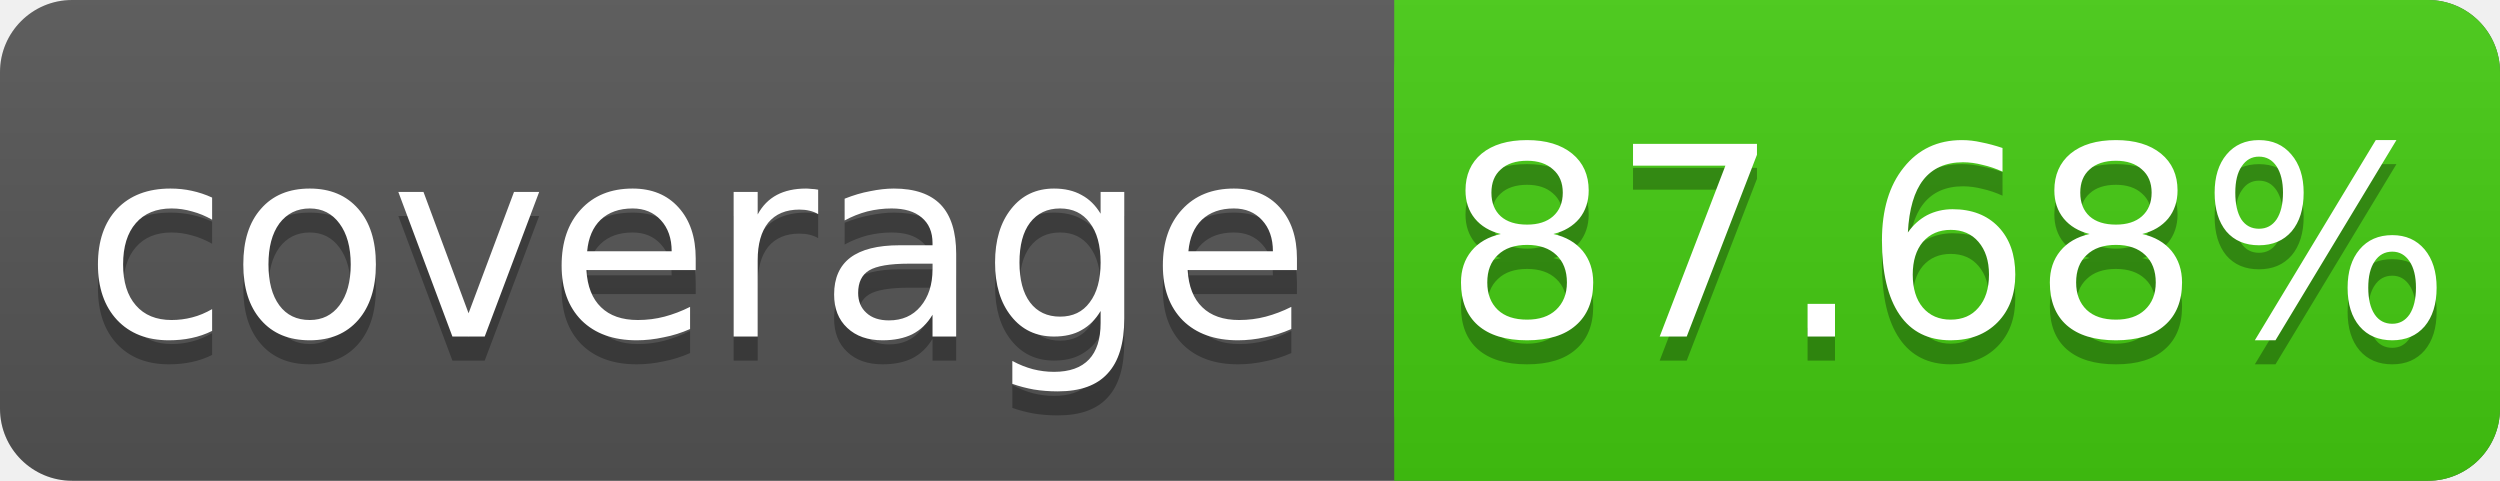
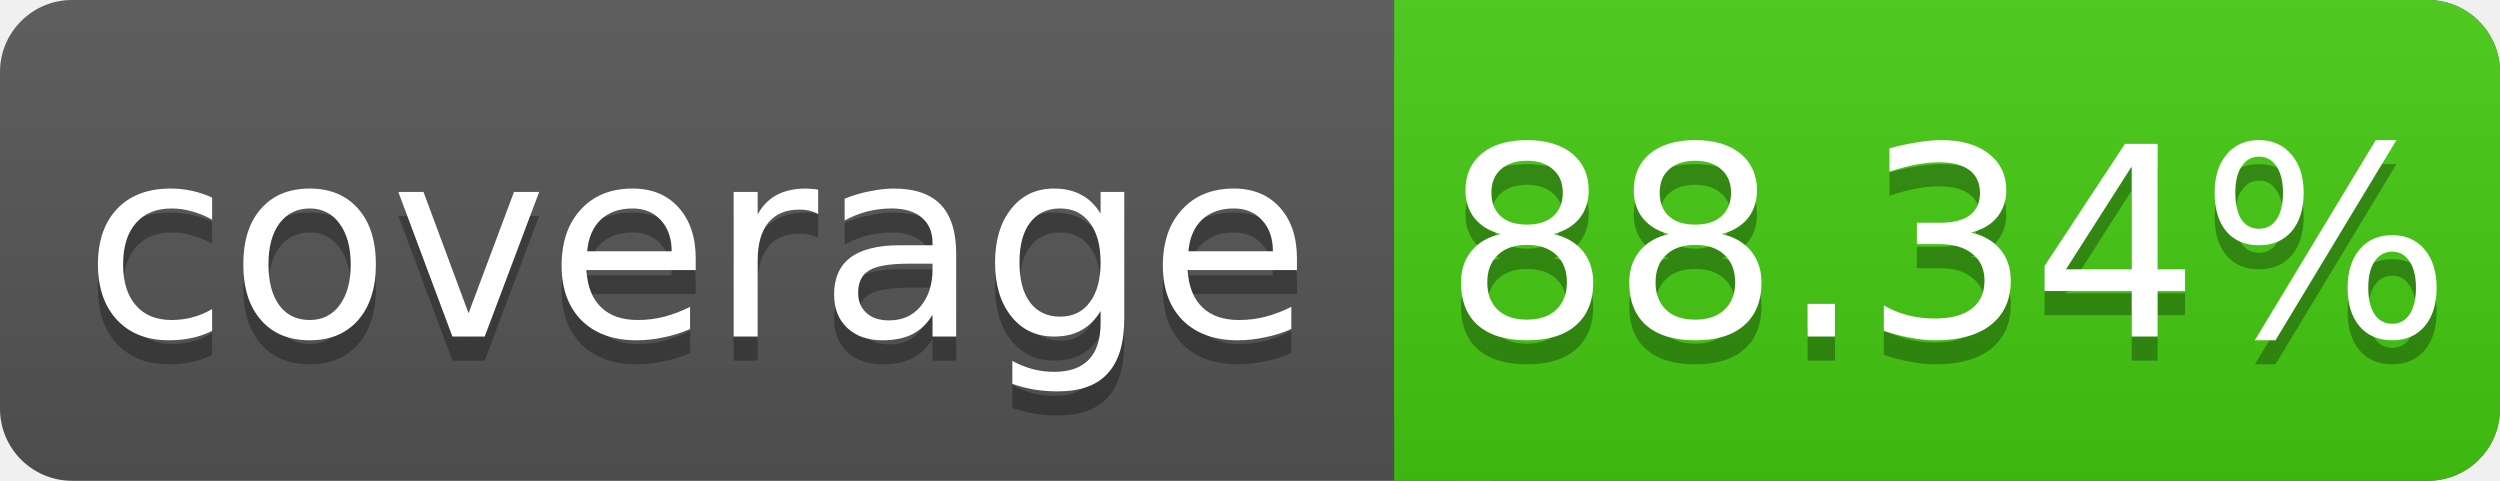
<svg xmlns="http://www.w3.org/2000/svg" width="104" height="20">
  <linearGradient id="s" x2="0" y2="100%">
    <stop offset="0" stop-color="#bbb" stop-opacity=".1" />
    <stop offset="1" stop-opacity=".1" />
  </linearGradient>
  <rect rx="3" width="104" height="20" fill="#555" />
  <rect rx="3" x="58" width="46" height="20" fill="#4c1" />
  <rect x="58" width="4" height="20" fill="#4c1" />
  <rect rx="3" width="104" height="20" fill="url(#s)" />
  <g fill="#fff" text-anchor="middle" font-family="DejaVu Sans,Verdana,Geneva,sans-serif" font-size="11">
    <text x="29" y="15" fill="#010101" fill-opacity=".3">coverage</text>
    <text x="29" y="14">coverage</text>
-     <text x="81" y="15" fill="#010101" fill-opacity=".3">87.68%</text>
-     <text x="81" y="14">87.68%</text>
+     <text x="81" y="15" fill="#010101" fill-opacity=".3">88.34%</text>
+     <text x="81" y="14">88.34%</text>
  </g>
</svg>
